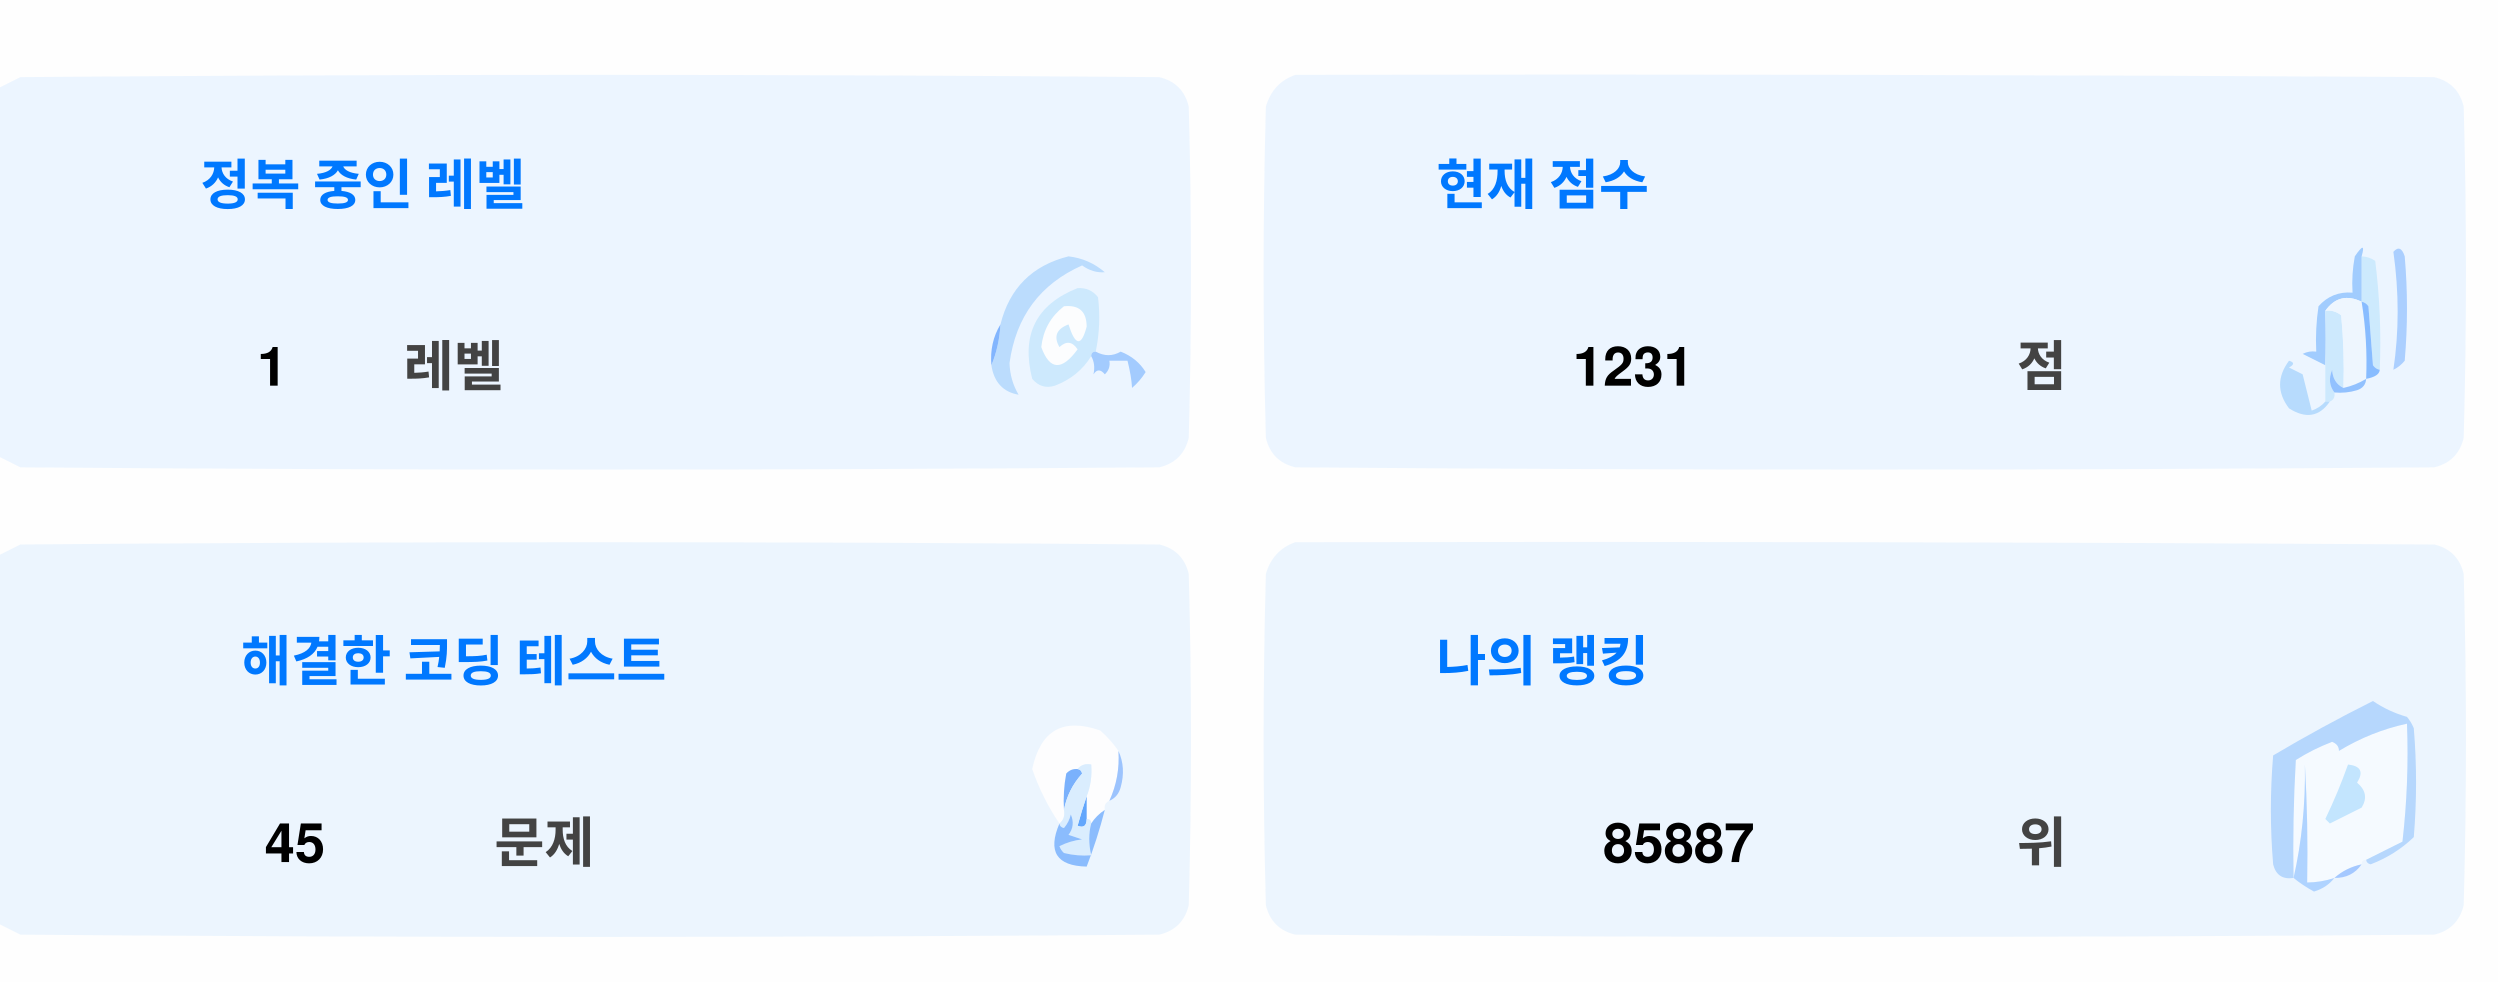
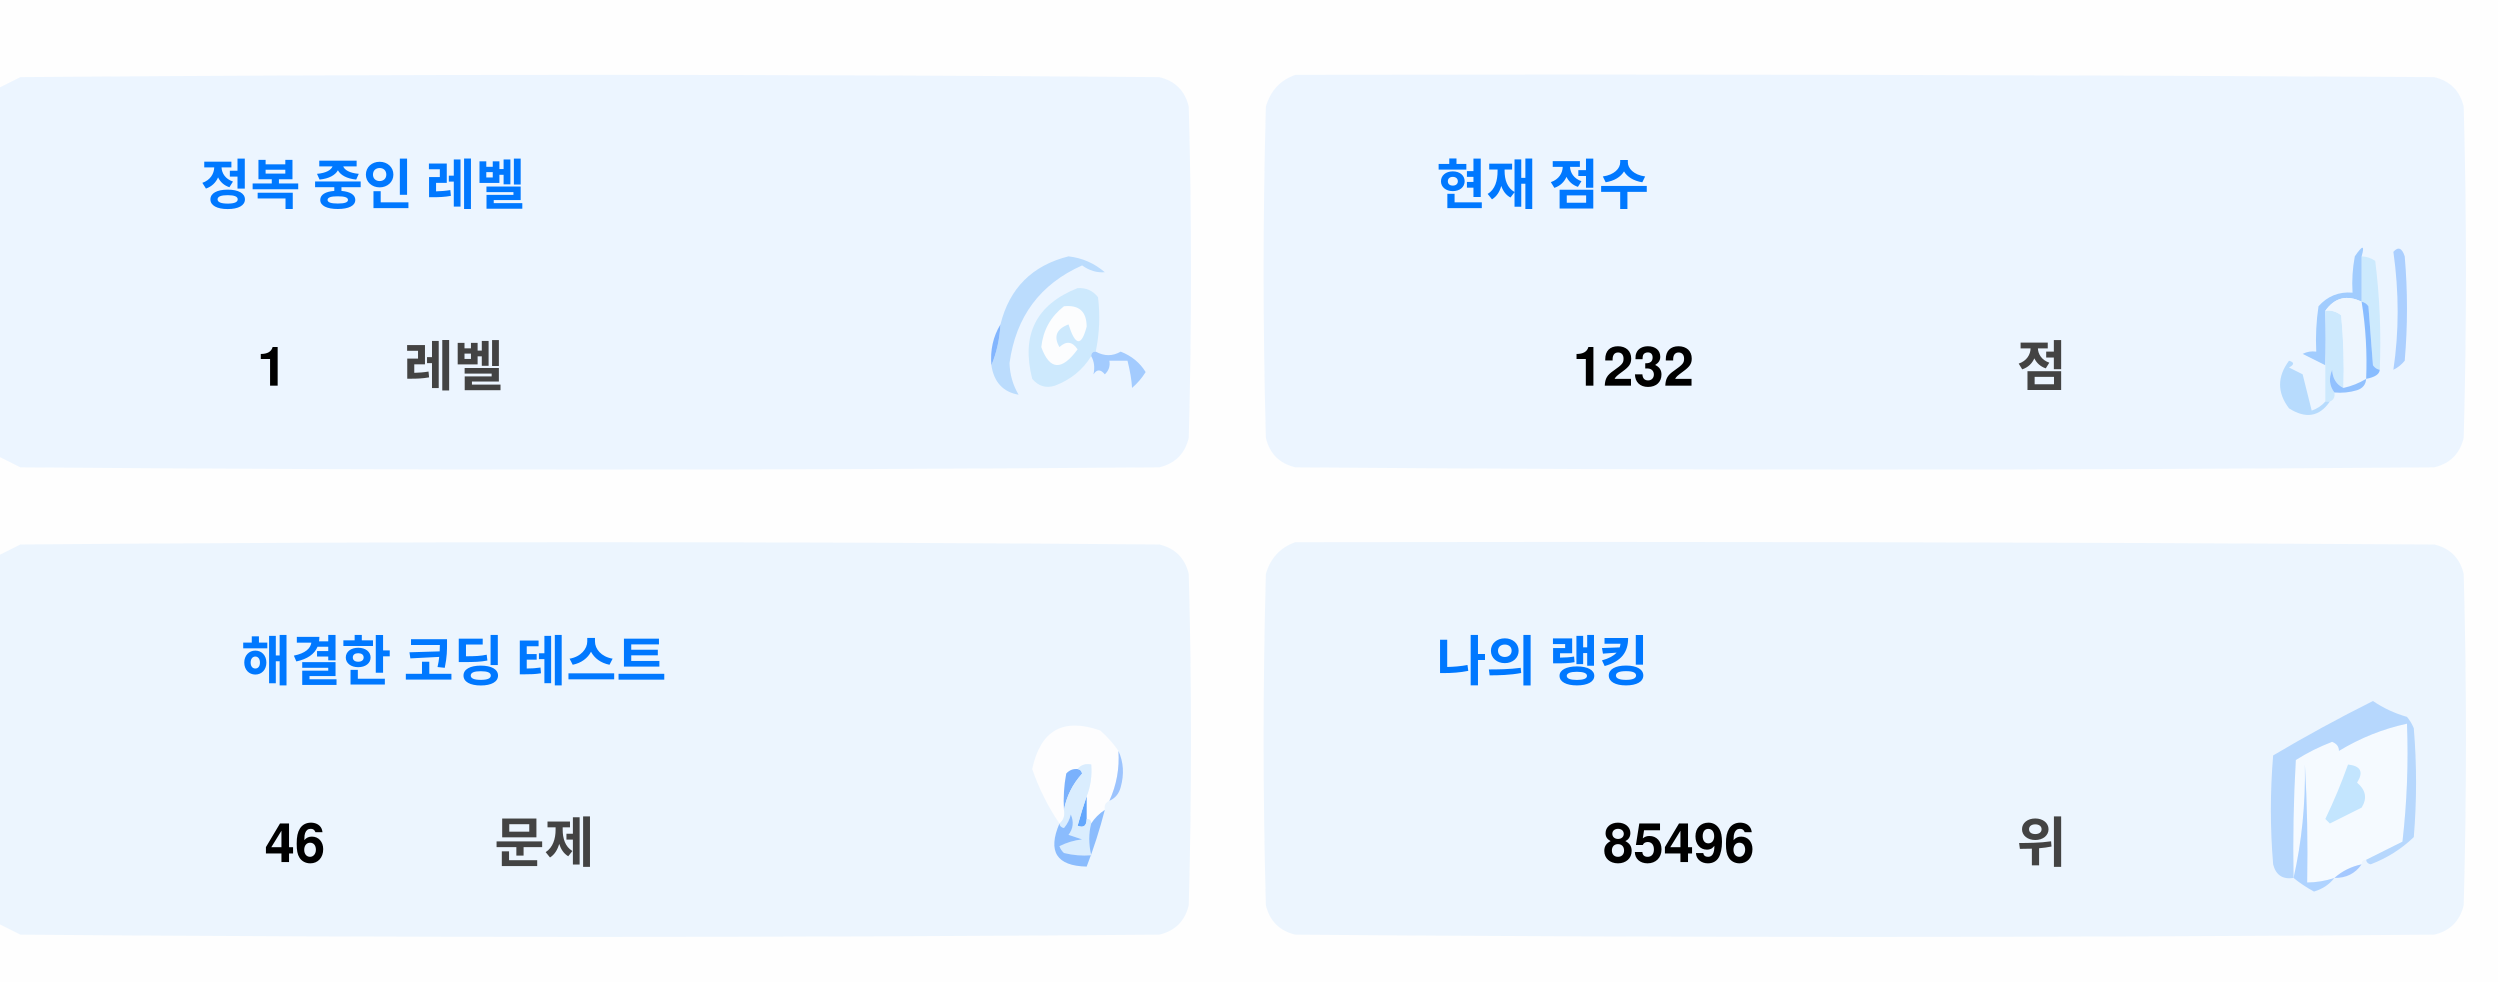
<svg xmlns="http://www.w3.org/2000/svg" version="1.1" width="551px" height="217px" style="shape-rendering:geometricPrecision; text-rendering:geometricPrecision; image-rendering:optimizeQuality; fill-rule:evenodd; clip-rule:evenodd">
  <style>.title {fill: #434343;font-size: 1rem;line-height: 1.5rem;font-weight: bold;font-family: -apple-system, BlinkMacSystemFont, Segoe UI, Helvetica, Arial, sans-serif, Apple Color Emoji, Segoe UI Emoji;}.desc {fill: #434343;font-size: 2.5rem;font-weight: bold;line-height: 1.5rem;font-family: -apple-system, BlinkMacSystemFont, Segoe UI, Helvetica, Arial, sans-serif, Apple Color Emoji, Segoe UI Emoji;}.desc-2 {fill: #434343;font-size: 1rem;font-weight: bold;line-height: 1.5rem;font-family: -apple-system, BlinkMacSystemFont, Segoe UI, Helvetica, Arial, sans-serif, Apple Color Emoji, Segoe UI Emoji;}.text, .desc {animation: twinkling 4s ease-in-out infinite;}@keyframes twinkling {40% { opacity: 1; }50% { opacity: 0.5; }60% { opacity: 1; }70% { opacity: 0.5; }80% { opacity: 1; }}</style>
  <g>
    <path style="opacity:1" fill="#fefefe" d="M -0.5,-0.5 C 183.167,-0.5 366.833,-0.5 550.5,-0.5C 550.5,71.833 550.5,144.167 550.5,216.5C 366.833,216.5 183.167,216.5 -0.5,216.5C -0.5,212.167 -0.5,207.833 -0.5,203.5C 1.14,204.32 2.807,205.153 4.5,206C 88.167,206.667 171.833,206.667 255.5,206C 259,205.167 261.167,203 262,199.5C 262.667,175.167 262.667,150.833 262,126.5C 261.167,123 259,120.833 255.5,120C 171.833,119.333 88.167,119.333 4.5,120C 2.807,120.847 1.14,121.68 -0.5,122.5C -0.5,115.167 -0.5,107.833 -0.5,100.5C 1.14,101.32 2.807,102.153 4.5,103C 88.167,103.667 171.833,103.667 255.5,103C 259,102.167 261.167,100 262,96.5C 262.667,72.167 262.667,47.833 262,23.5C 261.167,20 259,17.833 255.5,17C 171.833,16.333 88.167,16.333 4.5,17C 2.807,17.847 1.14,18.68 -0.5,19.5C -0.5,12.833 -0.5,6.167 -0.5,-0.5 Z" />
  </g>
  <g>
    <path style="opacity:1" fill="#ecf5ff" d="M -0.5,100.5 C -0.5,73.5 -0.5,46.5 -0.5,19.5C 1.14,18.68 2.807,17.847 4.5,17C 88.167,16.333 171.833,16.333 255.5,17C 259,17.833 261.167,20 262,23.5C 262.667,47.833 262.667,72.167 262,96.5C 261.167,100 259,102.167 255.5,103C 171.833,103.667 88.167,103.667 4.5,103C 2.807,102.153 1.14,101.32 -0.5,100.5 Z" />
  </g>
  <g>
    <path style="opacity:1" fill="#ecf5ff" d="M 285.5,16.5 C 369.167,16.333 452.834,16.5 536.5,17C 540,17.833 542.167,20 543,23.5C 543.667,47.833 543.667,72.167 543,96.5C 542.167,100 540,102.167 536.5,103C 452.833,103.667 369.167,103.667 285.5,103C 282,102.167 279.833,100 279,96.5C 278.333,72.167 278.333,47.833 279,23.5C 280.018,19.985 282.185,17.652 285.5,16.5 Z" />
  </g>
  <g>
    <path style="opacity:1" fill="#cdeafd" d="M 520.5,56.5 C 521.583,56.539 522.583,56.873 523.5,57.5C 524.498,65.472 524.831,73.472 524.5,81.5C 523.883,81.389 523.383,81.056 523,80.5C 522.667,76.167 522.333,71.833 522,67.5C 521.617,66.944 521.117,66.611 520.5,66.5C 520.5,63.167 520.5,59.833 520.5,56.5 Z" />
  </g>
  <g>
    <path style="opacity:1" fill="#abcfff" d="M 527.5,55.5 C 528.566,54.308 529.399,54.641 530,56.5C 530.667,64.167 530.667,71.833 530,79.5C 529.311,80.357 528.478,81.023 527.5,81.5C 528.758,73.08 528.758,64.414 527.5,55.5 Z" />
  </g>
  <g>
    <path style="opacity:1" fill="#bbdcfd" d="M 218.5,80.5 C 219.657,77.727 220.324,74.727 220.5,71.5C 222.49,63.51 227.49,58.51 235.5,56.5C 238.528,56.847 241.194,58.014 243.5,60C 241.744,60.141 240.078,59.641 238.5,58.5C 229.247,62.607 223.914,69.773 222.5,80C 222.565,82.526 223.232,84.859 224.5,87C 221.07,86.397 219.07,84.231 218.5,80.5 Z" />
  </g>
  <g>
    <path style="opacity:1" fill="#cde9fd" d="M 241.5,77.5 C 240.833,77.5 240.5,77.833 240.5,78.5C 238.628,81.529 235.961,83.695 232.5,85C 230.536,85.624 228.869,85.124 227.5,83.5C 225.021,73.791 228.354,67.124 237.5,63.5C 239.374,63.39 240.874,64.056 242,65.5C 242.497,69.524 242.331,73.524 241.5,77.5 Z" />
  </g>
  <g>
    <path style="opacity:1" fill="#fcfdfe" d="M 234.5,67.5 C 237.826,67.162 239.493,68.662 239.5,72C 238.334,76.434 237,76.267 235.5,71.5C 232.832,72.515 232.166,74.182 233.5,76.5C 235.017,75.089 236.351,75.256 237.5,77C 234.006,81.771 231.34,81.605 229.5,76.5C 229.904,72.771 231.571,69.771 234.5,67.5 Z" />
  </g>
  <g>
    <path style="opacity:1" fill="#a1ccfe" d="M 520.5,56.5 C 520.5,59.833 520.5,63.167 520.5,66.5C 517.238,64.922 514.572,65.589 512.5,68.5C 512.617,72.81 512.617,76.81 512.5,80.5C 510.86,79.68 509.193,78.847 507.5,78C 508.448,77.517 509.448,77.35 510.5,77.5C 510.335,74.15 510.502,70.817 511,67.5C 512.995,65.253 515.495,64.253 518.5,64.5C 518.336,61.813 518.503,59.146 519,56.5C 520.731,53.969 521.231,53.969 520.5,56.5 Z" />
  </g>
  <g>
    <path style="opacity:1" fill="#cde9fd" d="M 512.5,68.5 C 513.822,68.33 514.989,68.663 516,69.5C 516.499,74.823 516.666,80.156 516.5,85.5C 514.955,84.77 514.122,83.437 514,81.5C 513.22,83.387 513.387,85.054 514.5,86.5C 514.672,87.492 514.338,88.158 513.5,88.5C 513.167,88.5 512.833,88.5 512.5,88.5C 512.5,85.833 512.5,83.167 512.5,80.5C 512.617,76.81 512.617,72.81 512.5,68.5 Z" />
  </g>
  <g>
    <path style="opacity:1" fill="#eef6fe" d="M 520.5,66.5 C 521.407,72.106 521.74,77.773 521.5,83.5C 519.95,84.441 518.284,85.108 516.5,85.5C 516.666,80.156 516.499,74.823 516,69.5C 514.989,68.663 513.822,68.33 512.5,68.5C 514.572,65.589 517.238,64.922 520.5,66.5 Z" />
  </g>
  <g>
    <path style="opacity:1" fill="#88bcff" d="M 520.5,66.5 C 521.117,66.611 521.617,66.944 522,67.5C 522.333,71.833 522.667,76.167 523,80.5C 523.383,81.056 523.883,81.389 524.5,81.5C 524.445,82.469 523.445,83.136 521.5,83.5C 521.74,77.773 521.407,72.106 520.5,66.5 Z" />
  </g>
  <g>
    <path style="opacity:1" fill="#82b5fe" d="M 220.5,71.5 C 220.324,74.727 219.657,77.727 218.5,80.5C 218.215,77.171 218.882,74.171 220.5,71.5 Z" />
  </g>
  <g>
    <path style="opacity:1" fill="#a3cbfe" d="M 240.5,78.5 C 240.5,77.833 240.833,77.5 241.5,77.5C 243.391,78.536 245.224,78.536 247,77.5C 249.391,78.429 251.225,79.929 252.5,82C 251.681,83.319 250.681,84.486 249.5,85.5C 249.409,83.777 249.075,81.777 248.5,79.5C 247.167,79.5 245.833,79.5 244.5,79.5C 244.719,80.675 244.386,81.675 243.5,82.5C 242.575,81.359 241.741,81.359 241,82.5C 241.331,80.981 241.164,79.648 240.5,78.5 Z" />
  </g>
  <g>
    <path style="opacity:1" fill="#b7dbfd" d="M 512.5,88.5 C 512.833,88.5 513.167,88.5 513.5,88.5C 511.199,91.857 508.199,92.357 504.5,90C 501.872,86.535 501.872,83.035 504.5,79.5C 505.696,79.846 505.696,80.346 504.5,81C 505.5,81.5 506.5,82 507.5,82.5C 508.167,85.167 508.833,87.833 509.5,90.5C 510.739,90.058 511.739,89.391 512.5,88.5 Z" />
  </g>
  <g>
    <path style="opacity:1" fill="#92c1fe" d="M 516.5,85.5 C 518.284,85.108 519.95,84.441 521.5,83.5C 521.423,84.75 520.756,85.583 519.5,86C 517.866,86.493 516.199,86.66 514.5,86.5C 513.387,85.054 513.22,83.387 514,81.5C 514.122,83.437 514.955,84.77 516.5,85.5 Z" />
  </g>
  <g>
    <path style="opacity:1" fill="#ecf5fe" d="M -0.5,203.5 C -0.5,176.5 -0.5,149.5 -0.5,122.5C 1.14,121.68 2.807,120.847 4.5,120C 88.167,119.333 171.833,119.333 255.5,120C 259,120.833 261.167,123 262,126.5C 262.667,150.833 262.667,175.167 262,199.5C 261.167,203 259,205.167 255.5,206C 171.833,206.667 88.167,206.667 4.5,206C 2.807,205.153 1.14,204.32 -0.5,203.5 Z" />
  </g>
  <g>
    <path style="opacity:1" fill="#ecf5fe" d="M 285.5,119.5 C 369.167,119.333 452.834,119.5 536.5,120C 540,120.833 542.167,123 543,126.5C 543.667,150.833 543.667,175.167 543,199.5C 542.167,203 540,205.167 536.5,206C 452.833,206.667 369.167,206.667 285.5,206C 282,205.167 279.833,203 279,199.5C 278.333,175.167 278.333,150.833 279,126.5C 280.018,122.985 282.185,120.652 285.5,119.5 Z" />
  </g>
  <g>
    <path style="opacity:1" fill="#fdfdfe" d="M 246.5,165.5 C 246.758,169.367 246.092,173.034 244.5,176.5C 243.662,176.842 243.328,177.508 243.5,178.5C 242.272,179.306 241.272,180.306 240.5,181.5C 240.5,180.833 240.167,180.5 239.5,180.5C 239.5,178.833 239.5,177.167 239.5,175.5C 240.369,173.283 240.702,170.95 240.5,168.5C 239.209,168.263 238.209,168.596 237.5,169.5C 236.504,169.414 235.671,169.748 235,170.5C 234.503,173.146 234.336,175.813 234.5,178.5C 234.737,179.791 234.404,180.791 233.5,181.5C 230.986,177.806 228.986,173.806 227.5,169.5C 229.309,160.957 234.309,158.124 242.5,161C 244.07,162.397 245.404,163.897 246.5,165.5 Z" />
  </g>
  <g>
    <path style="opacity:1" fill="#f5faff" d="M 521.5,189.5 C 520.833,189.5 520.5,189.833 520.5,190.5C 518.181,190.992 516.181,191.992 514.5,193.5C 512.565,194.15 510.565,194.483 508.5,194.5C 508.666,185.827 508.5,177.16 508,168.5C 508.141,177.227 507.308,185.56 505.5,193.5C 505.334,184.827 505.5,176.16 506,167.5C 508.527,165.903 511.194,164.57 514,163.5C 515.011,163.892 515.511,164.559 515.5,165.5C 520.21,162.641 525.21,160.641 530.5,159.5C 530.831,168.192 530.498,176.859 529.5,185.5C 526.807,186.847 524.14,188.18 521.5,189.5 Z" />
  </g>
  <g>
    <path style="opacity:1" fill="#b6d7fd" d="M 521.5,189.5 C 524.14,188.18 526.807,186.847 529.5,185.5C 530.498,176.859 530.831,168.192 530.5,159.5C 525.21,160.641 520.21,162.641 515.5,165.5C 515.511,164.559 515.011,163.892 514,163.5C 511.194,164.57 508.527,165.903 506,167.5C 505.5,176.16 505.334,184.827 505.5,193.5C 503.089,193.863 501.589,192.863 501,190.5C 500.333,182.5 500.333,174.5 501,166.5C 508.173,162.246 515.507,158.246 523,154.5C 525.304,156.068 527.804,157.235 530.5,158C 531.126,158.75 531.626,159.584 532,160.5C 532.667,168.5 532.667,176.5 532,184.5C 529.292,187.111 526.125,189.111 522.5,190.5C 521.893,190.376 521.56,190.043 521.5,189.5 Z" />
  </g>
  <g>
    <path style="opacity:1" fill="#c3e5fe" d="M 517.5,168.5 C 520.317,168.801 520.984,170.134 519.5,172.5C 521.439,174.122 521.772,175.956 520.5,178C 518.167,179.167 515.833,180.333 513.5,181.5C 513.167,181.167 512.833,180.833 512.5,180.5C 514.414,176.515 516.081,172.515 517.5,168.5 Z" />
  </g>
  <g>
    <path style="opacity:1" fill="#7ab1fc" d="M 237.5,169.5 C 238.043,169.56 238.376,169.893 238.5,170.5C 236.395,172.836 235.062,175.503 234.5,178.5C 234.336,175.813 234.503,173.146 235,170.5C 235.671,169.748 236.504,169.414 237.5,169.5 Z" />
  </g>
  <g>
    <path style="opacity:1" fill="#afd3ff" d="M 514.5,193.5 C 513.378,194.947 511.878,195.947 510,196.5C 508.348,195.601 506.848,194.601 505.5,193.5C 507.308,185.56 508.141,177.227 508,168.5C 508.5,177.16 508.666,185.827 508.5,194.5C 510.565,194.483 512.565,194.15 514.5,193.5 Z" />
  </g>
  <g>
    <path style="opacity:1" fill="#9cc3fd" d="M 246.5,165.5 C 247.634,167.966 247.801,170.633 247,173.5C 246.623,174.942 245.79,175.942 244.5,176.5C 246.092,173.034 246.758,169.367 246.5,165.5 Z" />
  </g>
  <g>
    <path style="opacity:1" fill="#62a6fc" d="M 239.5,175.5 C 239.5,177.167 239.5,178.833 239.5,180.5C 239.483,182.028 238.816,182.528 237.5,182C 238.117,179.723 238.784,177.556 239.5,175.5 Z" />
  </g>
  <g>
    <path style="opacity:1" fill="#daedfe" d="M 237.5,169.5 C 238.209,168.596 239.209,168.263 240.5,168.5C 240.702,170.95 240.369,173.283 239.5,175.5C 238.784,177.556 238.117,179.723 237.5,182C 238.816,182.528 239.483,182.028 239.5,180.5C 240.167,180.5 240.5,180.833 240.5,181.5C 239.918,183.669 239.918,186.002 240.5,188.5C 238.473,188.662 236.473,188.495 234.5,188C 234.043,187.586 233.709,187.086 233.5,186.5C 235.078,185.702 236.744,185.202 238.5,185C 237.5,184.667 236.5,184.333 235.5,184C 236.554,182.612 236.72,181.112 236,179.5C 235.751,180.624 235.251,181.624 234.5,182.5C 233.893,182.376 233.56,182.043 233.5,181.5C 234.404,180.791 234.737,179.791 234.5,178.5C 235.062,175.503 236.395,172.836 238.5,170.5C 238.376,169.893 238.043,169.56 237.5,169.5 Z" />
  </g>
  <g>
    <path style="opacity:1" fill="#8bbcfd" d="M 243.5,178.5 C 242.395,182.803 241.062,186.969 239.5,191C 232.857,190.847 230.857,187.68 233.5,181.5C 233.56,182.043 233.893,182.376 234.5,182.5C 235.251,181.624 235.751,180.624 236,179.5C 236.72,181.112 236.554,182.612 235.5,184C 236.5,184.333 237.5,184.667 238.5,185C 236.744,185.202 235.078,185.702 233.5,186.5C 233.709,187.086 234.043,187.586 234.5,188C 236.473,188.495 238.473,188.662 240.5,188.5C 239.918,186.002 239.918,183.669 240.5,181.5C 241.272,180.306 242.272,179.306 243.5,178.5 Z" />
  </g>
  <g>
    <path style="opacity:1" fill="#a4c8ff" d="M 520.5,190.5 C 519.089,192.539 517.089,193.539 514.5,193.5C 516.181,191.992 518.181,190.992 520.5,190.5 Z" />
  </g>
  <text text-anchor="middle" x="80" y="45" class="title" style="fill:#0078ff;" stroke="#none" stroke-width="1">정복 중인 레벨</text>
  <text text-anchor="middle" x="60" y="85" class="desc" style="fill:#000000;" stroke="#none" stroke-width="1">1</text>
  <text text-anchor="middle" x="100" y="85" class="desc-2" style="fill:#434343;" stroke="#none" stroke-width="1">레벨</text>
  <text text-anchor="middle" x="340" y="45" class="title" style="fill:#0078ff;" stroke="#none" stroke-width="1">현재 점수</text>
-   <text text-anchor="middle" x="360" y="85" class="desc" style="fill:#000000;" stroke="#none" stroke-width="1">1231</text>
+   <text text-anchor="middle" x="360" y="85" class="desc" style="fill:#000000;" stroke="#none" stroke-width="1">1232</text>
  <text text-anchor="middle" x="450" y="85" class="desc-2" style="fill:#434343;" stroke="#none" stroke-width="1">점</text>
  <text text-anchor="middle" x="100" y="150" class="title" style="fill:#0078ff;" stroke="#none" stroke-width="1">해결한 코딩 테스트</text>
-   <text text-anchor="middle" x="65" y="190" class="desc" style="fill:#000000;" stroke="#none" stroke-width="1">45</text>
+   <text text-anchor="middle" x="65" y="190" class="desc" style="fill:#000000;" stroke="#none" stroke-width="1">46</text>
  <text text-anchor="middle" x="120" y="190" class="desc-2" style="fill:#434343;" stroke="#none" stroke-width="1">문제</text>
  <text text-anchor="middle" x="340" y="150" class="title" style="fill:#0078ff;" stroke="#none" stroke-width="1">나의 랭킹</text>
-   <text text-anchor="middle" x="370" y="190" class="desc" style="fill:#000000;" stroke="#none" stroke-width="1">85887</text>
+   <text text-anchor="middle" x="370" y="190" class="desc" style="fill:#000000;" stroke="#none" stroke-width="1">85496</text>
  <text text-anchor="middle" x="450" y="190" class="desc-2" style="fill:#434343;" stroke="#none" stroke-width="1">위</text>
</svg>
